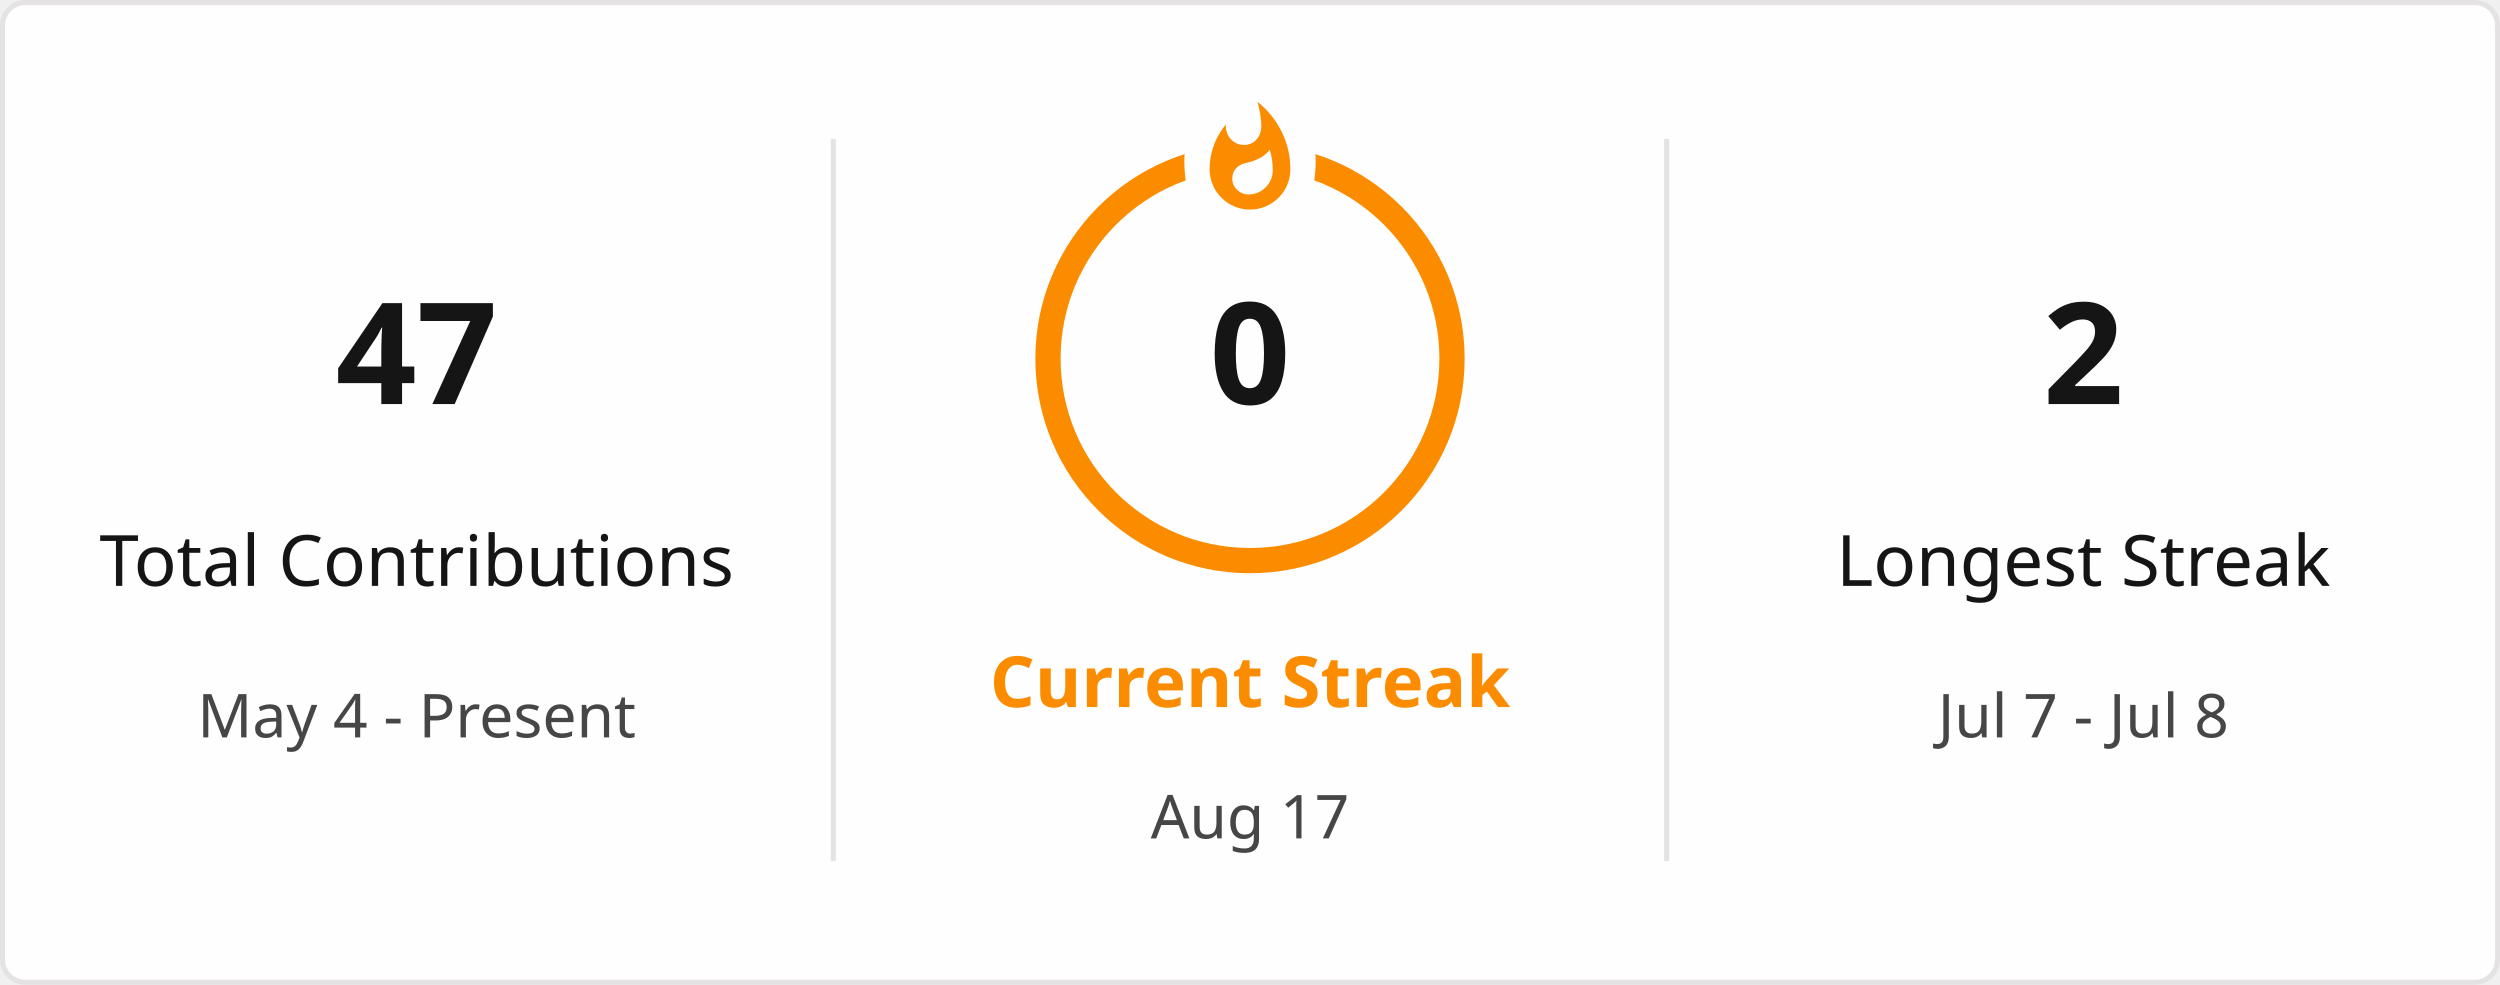
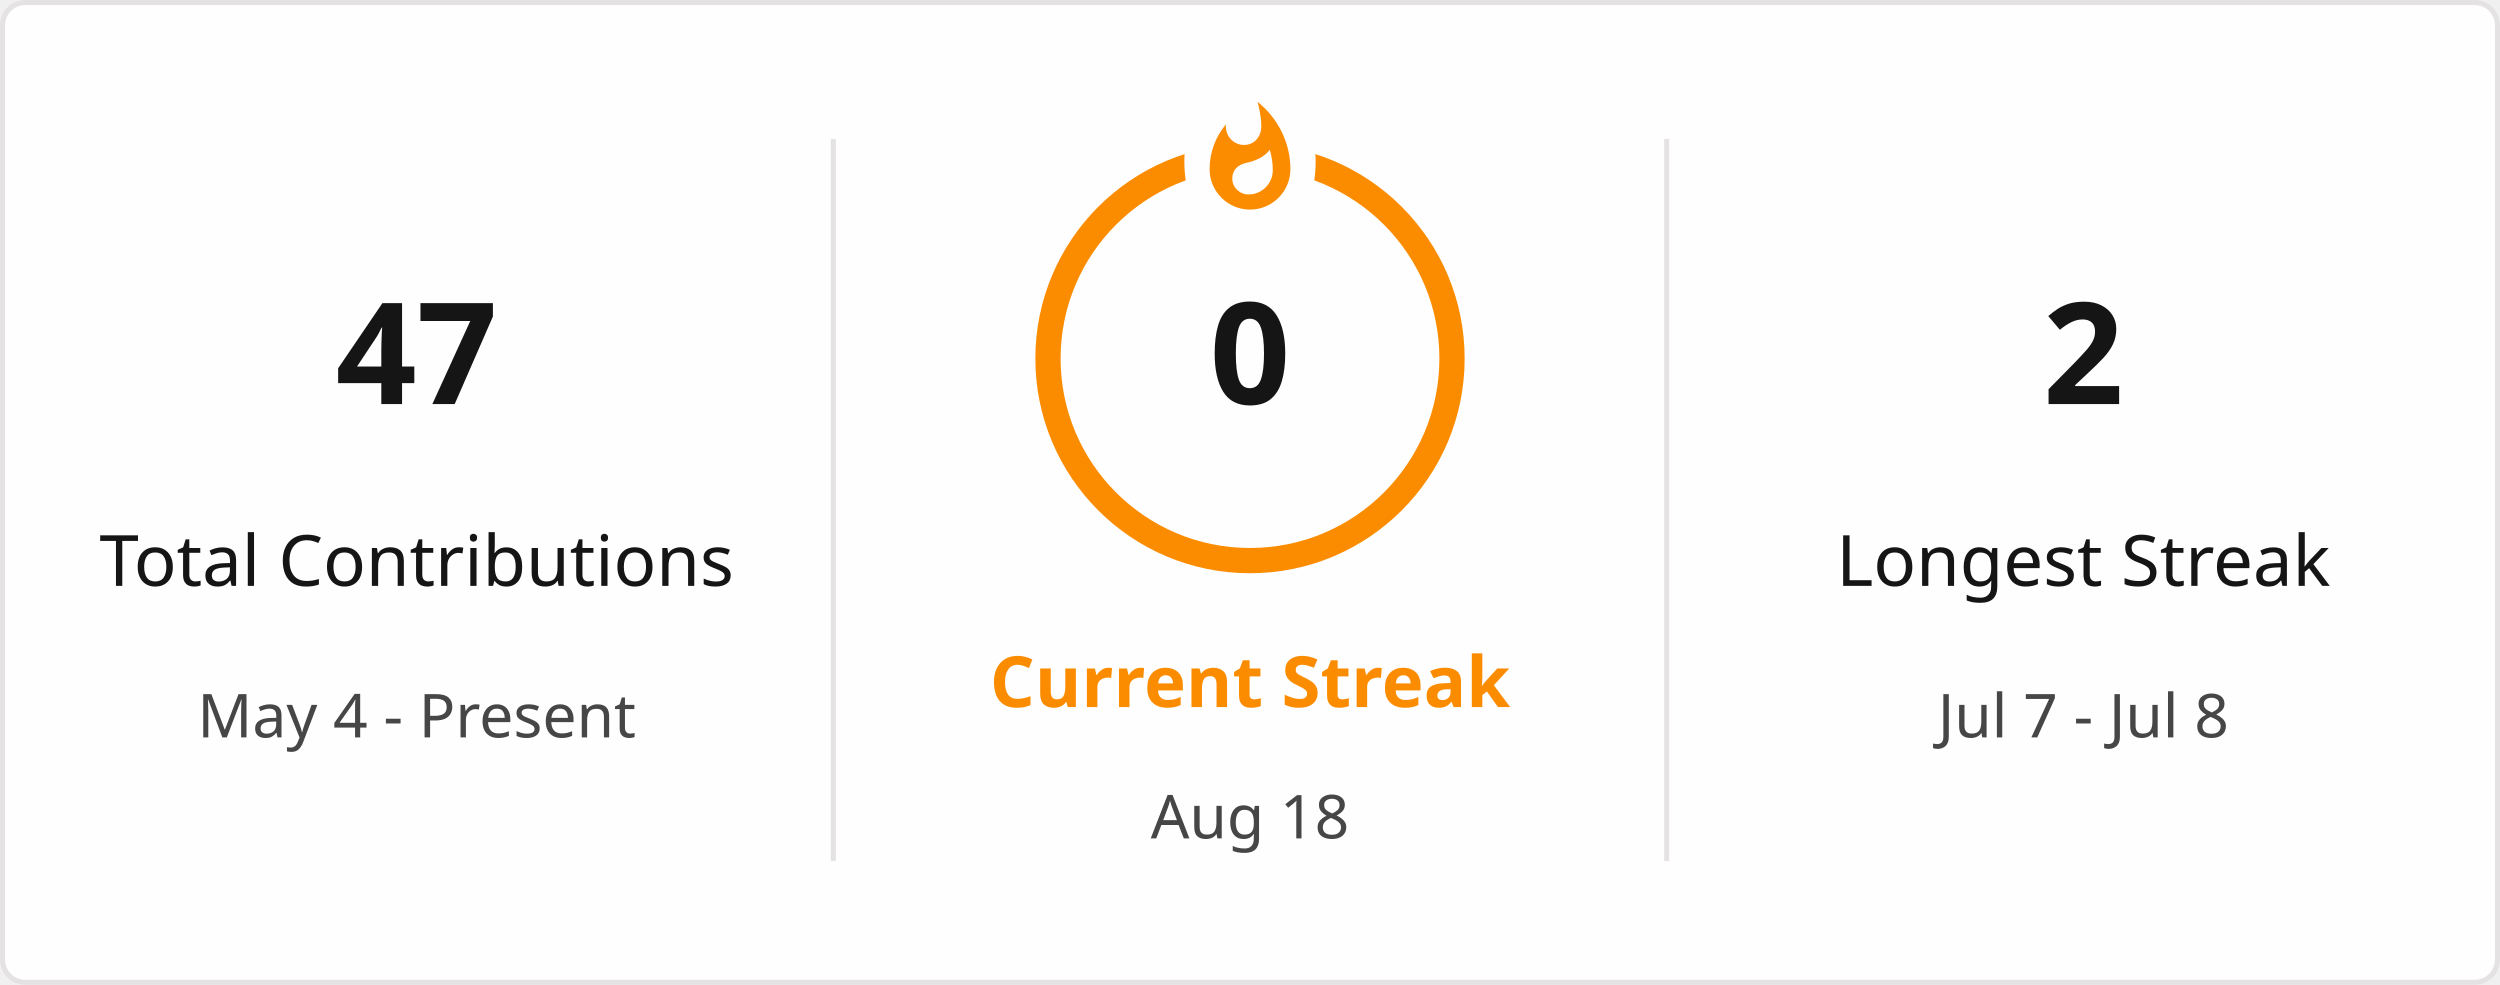
<svg xmlns="http://www.w3.org/2000/svg" style="isolation: isolate" viewBox="0 0 495 195" width="495px" height="195px" direction="ltr">
  <defs>
    <clipPath id="outer_rectangle">
      <rect width="495" height="195" rx="4.5" />
    </clipPath>
    <mask id="mask_out_ring_behind_fire">
      <rect width="495" height="195" fill="white" />
      <ellipse id="mask-ellipse" cx="247.5" cy="32" rx="13" ry="18" fill="black" />
    </mask>
  </defs>
  <g clip-path="url(#outer_rectangle)">
    <g style="isolation: isolate">
      <rect stroke="#E4E2E2" fill="#FFFEFE" rx="4.5" x="0.5" y="0.5" width="494" height="194" />
    </g>
    <g style="isolation: isolate">
      <line x1="165" y1="28" x2="165" y2="170" vector-effect="non-scaling-stroke" stroke-width="1" stroke="#E4E2E2" stroke-linejoin="miter" stroke-linecap="square" stroke-miterlimit="3" />
      <line x1="330" y1="28" x2="330" y2="170" vector-effect="non-scaling-stroke" stroke-width="1" stroke="#E4E2E2" stroke-linejoin="miter" stroke-linecap="square" stroke-miterlimit="3" />
    </g>
    <g style="isolation: isolate">
      <g transform="translate(82.5, 48)">
        <text x="0" y="32" stroke-width="0" text-anchor="middle" fill="#151515" stroke="none" font-family="&quot;Segoe UI&quot;, Ubuntu, sans-serif" font-weight="700" font-size="28px" font-style="normal" style="opacity: 1; opacity: 1;">
                        47
                    </text>
      </g>
      <g transform="translate(82.5, 84)">
        <text x="0" y="32" stroke-width="0" text-anchor="middle" fill="#151515" stroke="none" font-family="&quot;Segoe UI&quot;, Ubuntu, sans-serif" font-weight="400" font-size="14px" font-style="normal" style="opacity: 1; opacity: 1;">
                        Total Contributions
                    </text>
      </g>
      <g transform="translate(82.5, 114)">
        <text x="0" y="32" stroke-width="0" text-anchor="middle" fill="#464646" stroke="none" font-family="&quot;Segoe UI&quot;, Ubuntu, sans-serif" font-weight="400" font-size="12px" font-style="normal" style="opacity: 1; opacity: 1;">
                        May 4 - Present
                    </text>
      </g>
    </g>
    <g style="isolation: isolate">
      <g transform="translate(247.5, 108)">
        <text x="0" y="32" stroke-width="0" text-anchor="middle" fill="#FB8C00" stroke="none" font-family="&quot;Segoe UI&quot;, Ubuntu, sans-serif" font-weight="700" font-size="14px" font-style="normal" style="opacity: 1; opacity: 1;">
                        Current Streak
                    </text>
      </g>
      <g transform="translate(247.5, 145)">
        <text x="0" y="21" stroke-width="0" text-anchor="middle" fill="#464646" stroke="none" font-family="&quot;Segoe UI&quot;, Ubuntu, sans-serif" font-weight="400" font-size="12px" font-style="normal" style="opacity: 1; opacity: 1;">
-                         Aug 17
+                         Aug 18
                    </text>
      </g>
      <g mask="url(#mask_out_ring_behind_fire)">
        <circle cx="247.5" cy="71" r="40" fill="none" stroke="#FB8C00" stroke-width="5" style="opacity: 1; opacity: 1;" />
      </g>
      <g transform="translate(247.5, 19.5)" stroke-opacity="0" style="opacity: 1; opacity: 1;">
        <path d="M -12 -0.5 L 15 -0.5 L 15 23.5 L -12 23.5 L -12 -0.5 Z" fill="none" />
        <path d="M 1.5 0.67 C 1.5 0.67 2.24 3.32 2.24 5.47 C 2.24 7.53 0.89 9.2 -1.17 9.2 C -3.23 9.2 -4.79 7.53 -4.79 5.47 L -4.76 5.11 C -6.78 7.51 -8 10.62 -8 13.99 C -8 18.41 -4.42 22 0 22 C 4.42 22 8 18.41 8 13.99 C 8 8.6 5.41 3.79 1.5 0.67 Z M -0.29 19 C -2.07 19 -3.51 17.6 -3.51 15.86 C -3.51 14.24 -2.46 13.1 -0.7 12.74 C 1.07 12.38 2.9 11.53 3.92 10.16 C 4.31 11.45 4.51 12.81 4.51 14.2 C 4.51 16.85 2.36 19 -0.29 19 Z" fill="#FB8C00" stroke-opacity="0" />
      </g>
      <g transform="translate(247.5, 48)">
        <text x="0" y="32" stroke-width="0" text-anchor="middle" fill="#151515" stroke="none" font-family="&quot;Segoe UI&quot;, Ubuntu, sans-serif" font-weight="700" font-size="28px" font-style="normal" style="font-size: 28px;">
                        0
                    </text>
      </g>
    </g>
    <g style="isolation: isolate">
      <g transform="translate(412.5, 48)">
        <text x="0" y="32" stroke-width="0" text-anchor="middle" fill="#151515" stroke="none" font-family="&quot;Segoe UI&quot;, Ubuntu, sans-serif" font-weight="700" font-size="28px" font-style="normal" style="opacity: 1; opacity: 1;">
                        2
                    </text>
      </g>
      <g transform="translate(412.5, 84)">
        <text x="0" y="32" stroke-width="0" text-anchor="middle" fill="#151515" stroke="none" font-family="&quot;Segoe UI&quot;, Ubuntu, sans-serif" font-weight="400" font-size="14px" font-style="normal" style="opacity: 1; opacity: 1;">
                        Longest Streak
                    </text>
      </g>
      <g transform="translate(412.5, 114)">
        <text x="0" y="32" stroke-width="0" text-anchor="middle" fill="#464646" stroke="none" font-family="&quot;Segoe UI&quot;, Ubuntu, sans-serif" font-weight="400" font-size="12px" font-style="normal" style="opacity: 1; opacity: 1;">
                        Jul 7 - Jul 8
                    </text>
      </g>
    </g>
  </g>
</svg>
